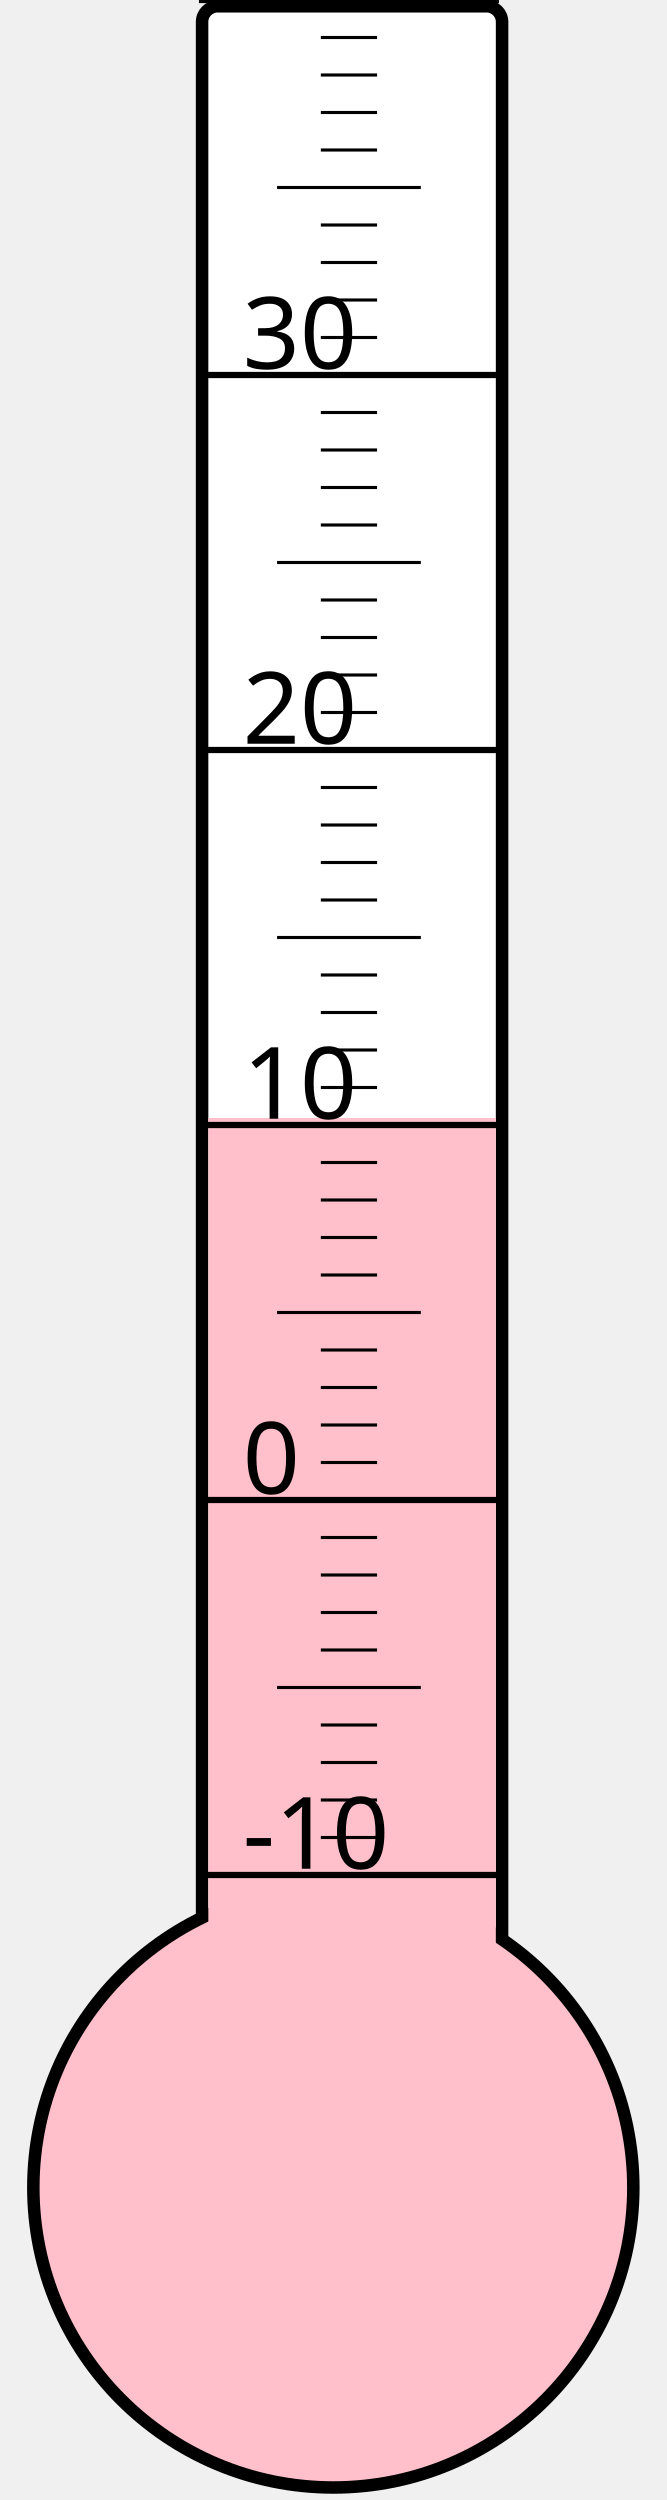
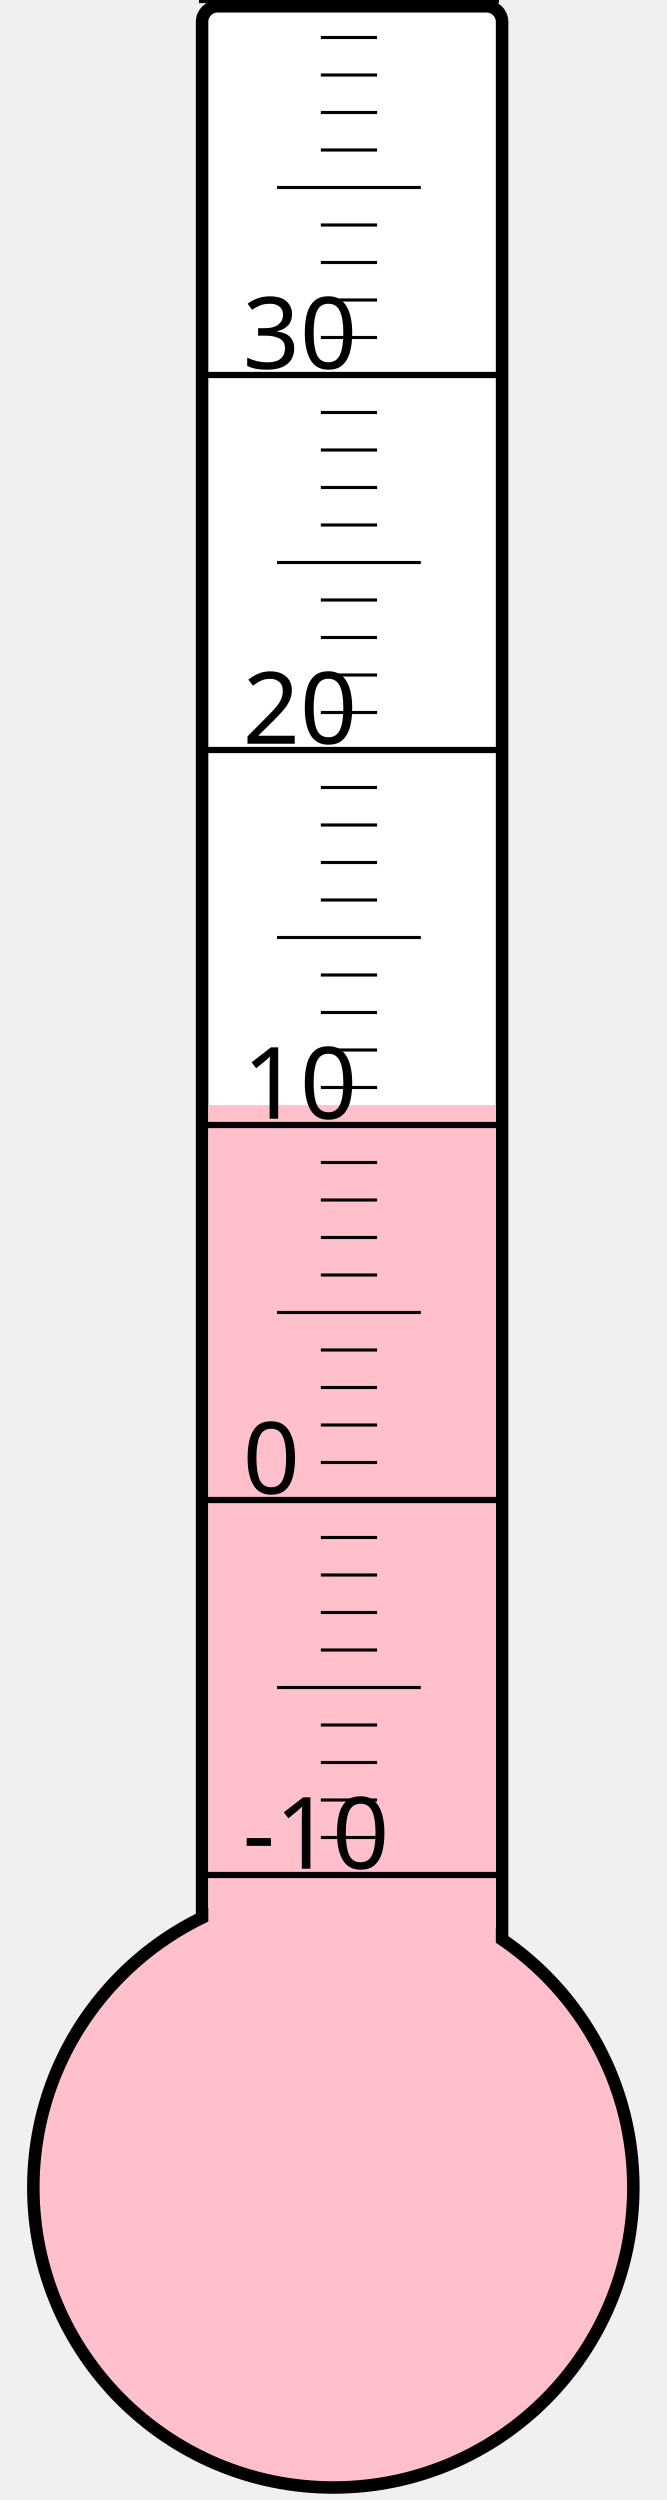
<svg xmlns="http://www.w3.org/2000/svg" width="40px" height="150px" viewBox="0 0 200 800">
  <rect width="200" height="800" x="0" y="0" style="fill: #ffffeb; fill-opacity: 0;" />
  <rect width="96" height="680" x="58" y="2" rx="5" ry="5" style="fill: white; fill-opacity: 1; stroke: black; stroke-width: 4;" />
  <circle cx="100" cy="700" r="96" style="fill: pink; stroke: black; stroke-width: 4;" />
-   <rect width="92" height="342.25" x="60" y="357.75" style="fill: pink; fill-opacity: 1; stroke-width: 0;" />
+   <rect width="92" height="346.375" x="60" y="353.625" style="fill: pink; fill-opacity: 1; stroke-width: 0;" />
  <text x="71" y="598" style="font-family: sans-serif; font-size: 24pt;">-10</text>
  <text x="71" y="478" style="font-family: sans-serif; font-size: 24pt;">0</text>
  <text x="71" y="358" style="font-family: sans-serif; font-size: 24pt;">10</text>
  <text x="71" y="238" style="font-family: sans-serif; font-size: 24pt;">20</text>
  <text x="71" y="118" style="font-family: sans-serif; font-size: 24pt;">30</text>
  <g style="stroke: black;">
    <line x1="57" y1="600" x2="153" y2="600" style="stroke-width: 2;" />
    <line x1="96" y1="588" x2="114" y2="588" style="stroke-width: 1;" />
    <line x1="96" y1="576" x2="114" y2="576" style="stroke-width: 1;" />
    <line x1="96" y1="564" x2="114" y2="564" style="stroke-width: 1;" />
    <line x1="96" y1="552" x2="114" y2="552" style="stroke-width: 1;" />
    <line x1="82" y1="540" x2="128" y2="540" style="stroke-width: 1;" />
    <line x1="96" y1="528" x2="114" y2="528" style="stroke-width: 1;" />
    <line x1="96" y1="516" x2="114" y2="516" style="stroke-width: 1;" />
    <line x1="96" y1="504" x2="114" y2="504" style="stroke-width: 1;" />
    <line x1="96" y1="492" x2="114" y2="492" style="stroke-width: 1;" />
    <line x1="57" y1="480" x2="153" y2="480" style="stroke-width: 2;" />
    <line x1="96" y1="468" x2="114" y2="468" style="stroke-width: 1;" />
    <line x1="96" y1="456" x2="114" y2="456" style="stroke-width: 1;" />
    <line x1="96" y1="444" x2="114" y2="444" style="stroke-width: 1;" />
    <line x1="96" y1="432" x2="114" y2="432" style="stroke-width: 1;" />
    <line x1="82" y1="420" x2="128" y2="420" style="stroke-width: 1;" />
    <line x1="96" y1="408" x2="114" y2="408" style="stroke-width: 1;" />
    <line x1="96" y1="396" x2="114" y2="396" style="stroke-width: 1;" />
    <line x1="96" y1="384" x2="114" y2="384" style="stroke-width: 1;" />
    <line x1="96" y1="372" x2="114" y2="372" style="stroke-width: 1;" />
    <line x1="57" y1="360" x2="153" y2="360" style="stroke-width: 2;" />
    <line x1="96" y1="348" x2="114" y2="348" style="stroke-width: 1;" />
    <line x1="96" y1="336" x2="114" y2="336" style="stroke-width: 1;" />
    <line x1="96" y1="324" x2="114" y2="324" style="stroke-width: 1;" />
    <line x1="96" y1="312" x2="114" y2="312" style="stroke-width: 1;" />
    <line x1="82" y1="300" x2="128" y2="300" style="stroke-width: 1;" />
    <line x1="96" y1="288" x2="114" y2="288" style="stroke-width: 1;" />
    <line x1="96" y1="276" x2="114" y2="276" style="stroke-width: 1;" />
    <line x1="96" y1="264" x2="114" y2="264" style="stroke-width: 1;" />
    <line x1="96" y1="252" x2="114" y2="252" style="stroke-width: 1;" />
    <line x1="57" y1="240" x2="153" y2="240" style="stroke-width: 2;" />
    <line x1="96" y1="228" x2="114" y2="228" style="stroke-width: 1;" />
    <line x1="96" y1="216" x2="114" y2="216" style="stroke-width: 1;" />
    <line x1="96" y1="204" x2="114" y2="204" style="stroke-width: 1;" />
    <line x1="96" y1="192" x2="114" y2="192" style="stroke-width: 1;" />
    <line x1="82" y1="180" x2="128" y2="180" style="stroke-width: 1;" />
    <line x1="96" y1="168" x2="114" y2="168" style="stroke-width: 1;" />
    <line x1="96" y1="156" x2="114" y2="156" style="stroke-width: 1;" />
    <line x1="96" y1="144" x2="114" y2="144" style="stroke-width: 1;" />
    <line x1="96" y1="132" x2="114" y2="132" style="stroke-width: 1;" />
    <line x1="57" y1="120" x2="153" y2="120" style="stroke-width: 2;" />
    <line x1="96" y1="108" x2="114" y2="108" style="stroke-width: 1;" />
    <line x1="96" y1="96" x2="114" y2="96" style="stroke-width: 1;" />
    <line x1="96" y1="84" x2="114" y2="84" style="stroke-width: 1;" />
    <line x1="96" y1="72" x2="114" y2="72" style="stroke-width: 1;" />
    <line x1="82" y1="60" x2="128" y2="60" style="stroke-width: 1;" />
    <line x1="96" y1="48" x2="114" y2="48" style="stroke-width: 1;" />
    <line x1="96" y1="36" x2="114" y2="36" style="stroke-width: 1;" />
    <line x1="96" y1="24" x2="114" y2="24" style="stroke-width: 1;" />
    <line x1="96" y1="12" x2="114" y2="12" style="stroke-width: 1;" />
    <line x1="57" y1="0" x2="153" y2="0" style="stroke-width: 2;" />
  </g>
</svg>
